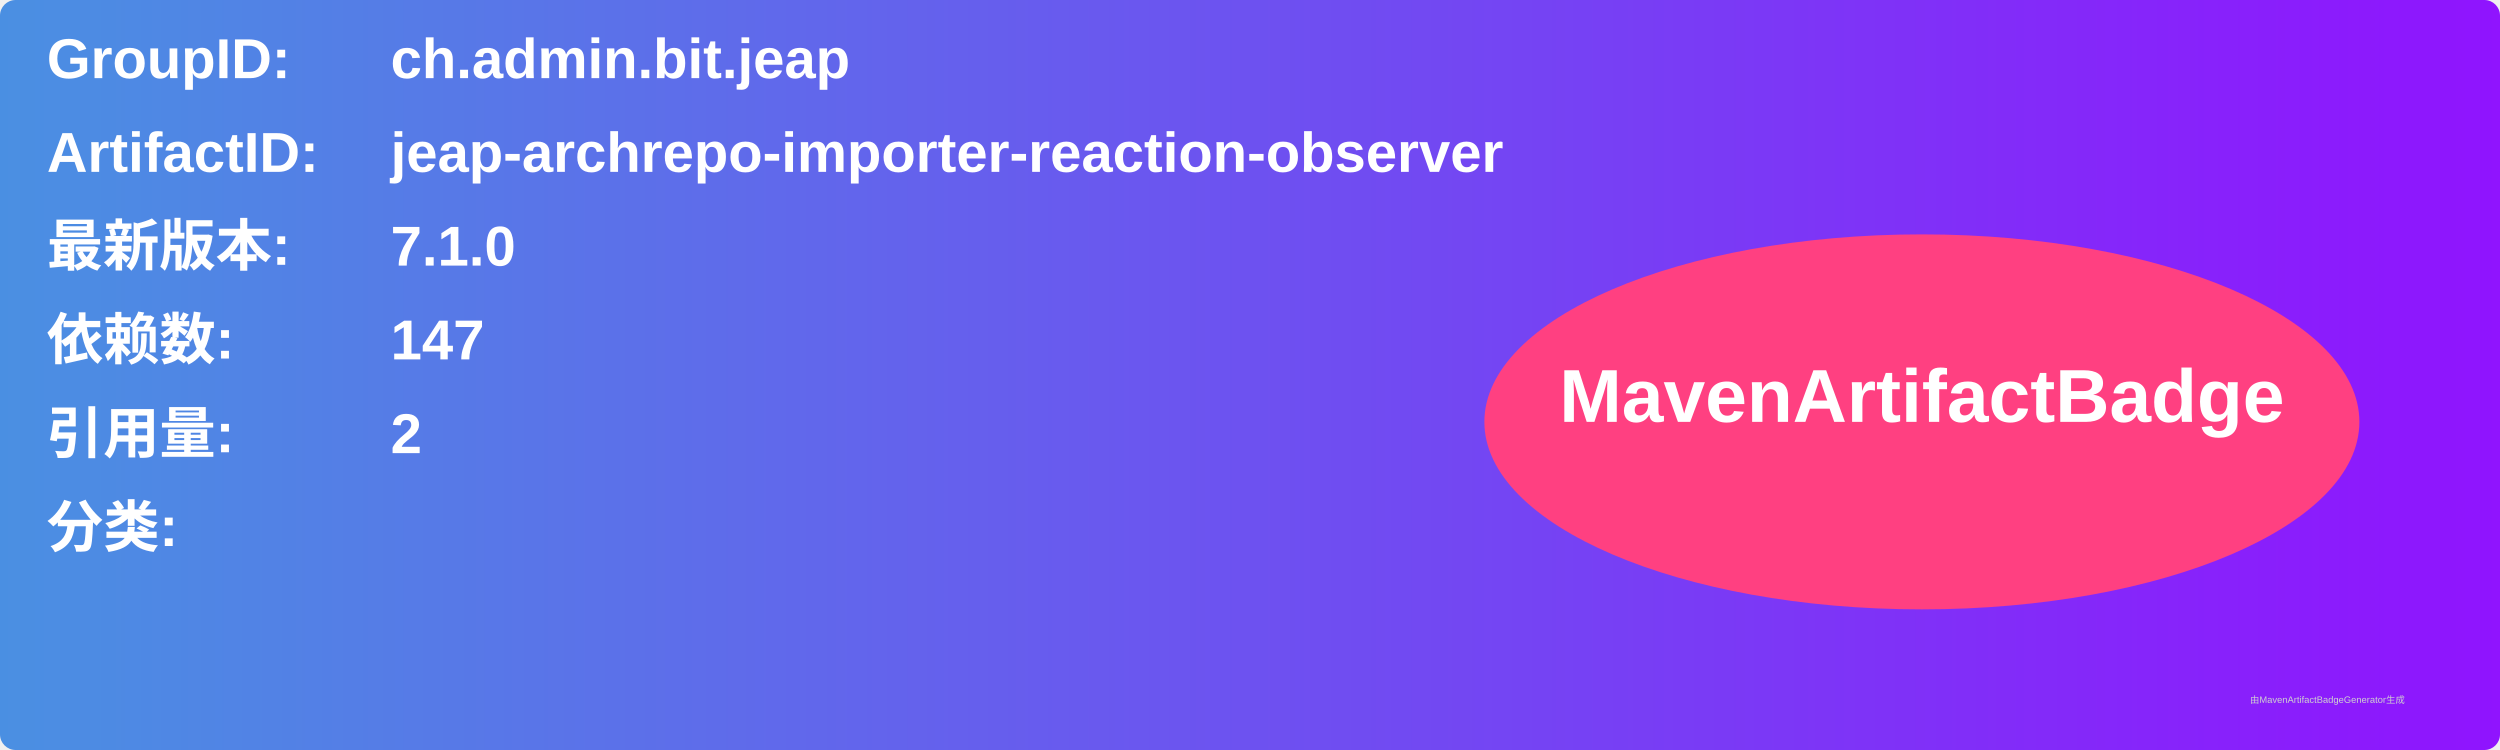
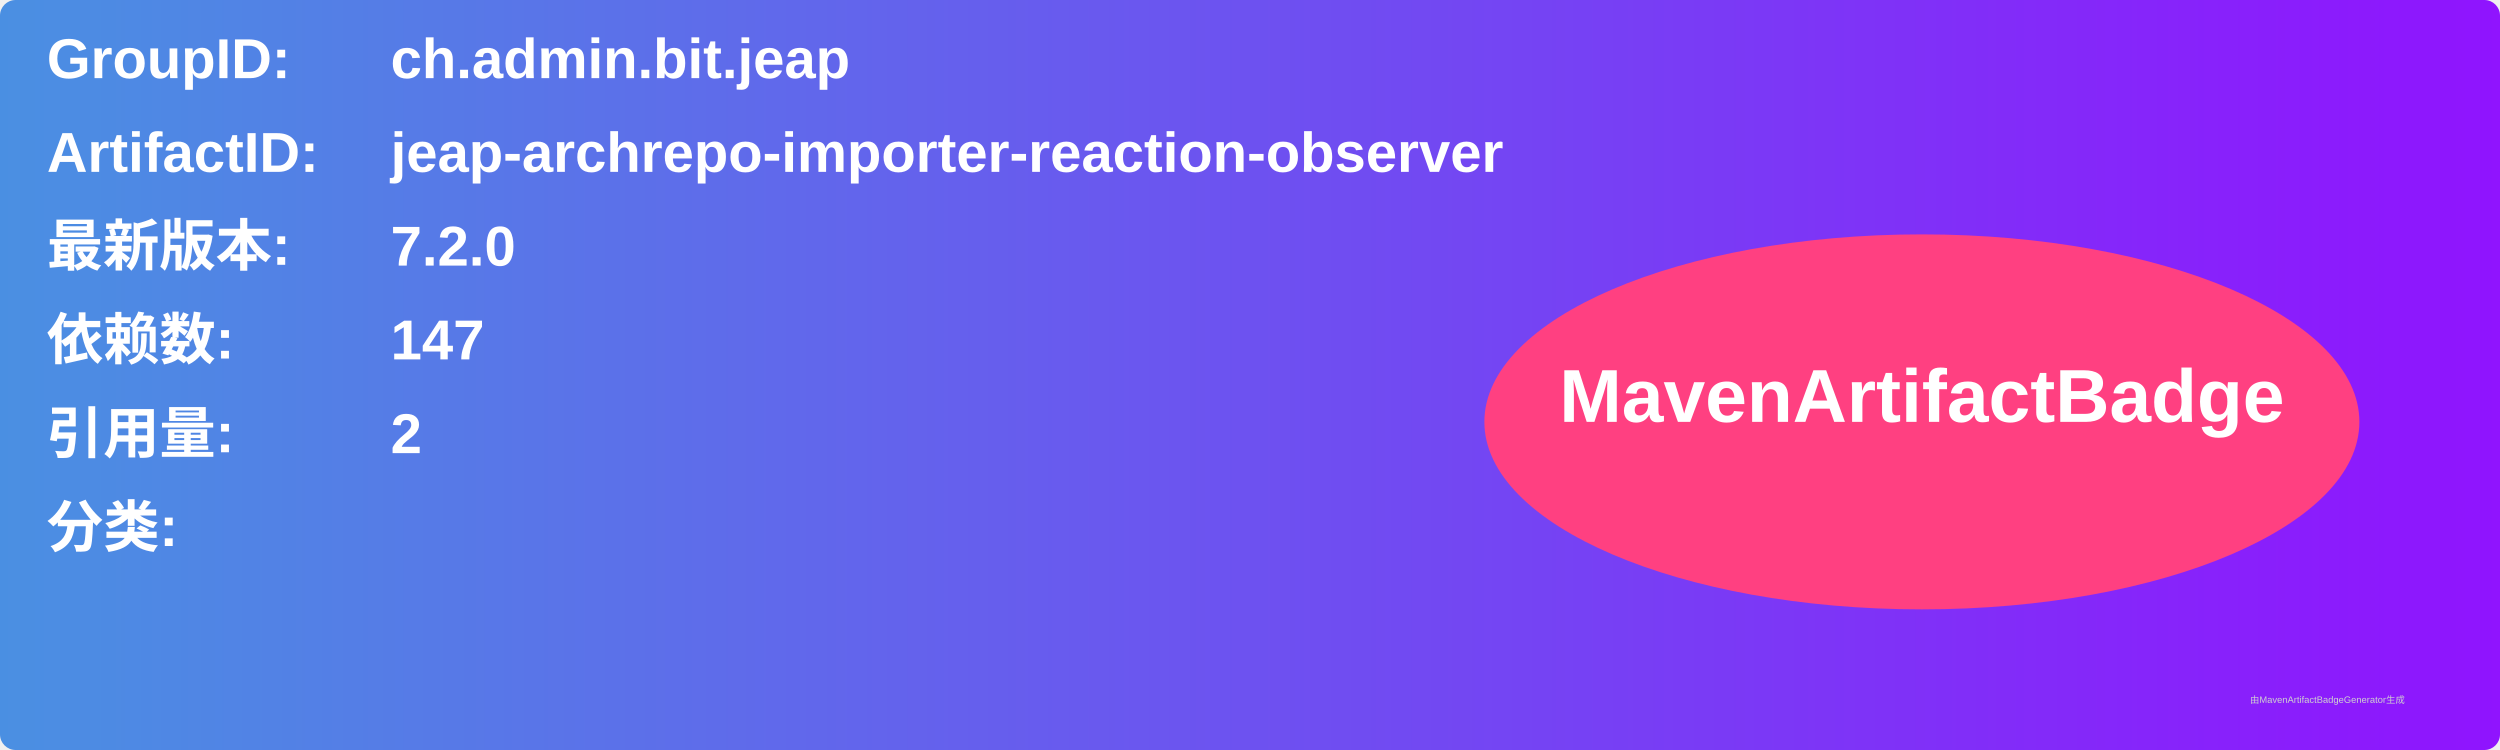
<svg xmlns="http://www.w3.org/2000/svg" width="800" height="240" viewBox="0 0 800 240">
  <linearGradient id="grad" x1="0%" y1="0%" x2="100%" y2="0%">
    <stop offset="0%" stop-color="#4a90e2" />
    <stop offset="100%" stop-color="#9013fe" />
  </linearGradient>
  <rect width="100%" height="100%" rx="5" ry="5" fill="url(#grad)" />
  <g transform="translate(15, 15)">
    <text x="0" y="10" font-family="Arial" font-size="18" fill="white" font-weight="bold" width="260">GroupID:</text>
    <text x="110" y="10" font-family="Arial" font-size="18" fill="white" font-weight="bold" width="460">ch.admin.bit.jeap</text>
    <text x="0" y="40" font-family="Arial" font-size="18" fill="white" font-weight="bold" width="260">ArtifactID:</text>
    <text x="110" y="40" font-family="Arial" font-size="18" fill="white" font-weight="bold" width="460">jeap-archrepo-importer-reaction-observer</text>
    <text x="0" y="70" font-family="Arial" font-size="18" fill="white" font-weight="bold">最新版本:</text>
    <text x="110" y="70" font-family="Arial" font-size="18" fill="white" font-weight="bold">
-       <tspan font-weight="bold">7.1.0</tspan>
+       <tspan font-weight="bold">7.2.0</tspan>
    </text>
    <text x="0" y="100" font-family="Arial" font-size="18" fill="white" font-weight="bold">依赖数: </text>
    <text x="110" y="100" font-family="Arial" font-size="18" fill="white">
      <tspan font-weight="bold">147</tspan>
    </text>
    <text x="0" y="130" font-family="Arial" font-size="18" fill="white" font-weight="bold">引用量: </text>
    <text x="110" y="130" font-family="Arial" font-size="18" fill="white">
      <tspan font-weight="bold">2</tspan>
    </text>
    <text x="0" y="160" font-family="Arial" font-size="18" fill="white" font-weight="bold">分类:</text>
    <text x="10" y="190" font-family="Arial" font-size="10" fill="white">
      <tspan font-weight="bold" />
    </text>
    <ellipse cx="600" cy="120" rx="140" ry="60" fill="#ff4081" />
    <text x="600" y="120" text-anchor="middle" font-family="Arial" font-size="24" fill="white" font-weight="bold">MavenArtifactBadge</text>
  </g>
  <text x="720" y="225" font-family="Arial" font-size="3" fill="#d0d0d0">由MavenArtifactBadgeGenerator生成</text>
</svg>
